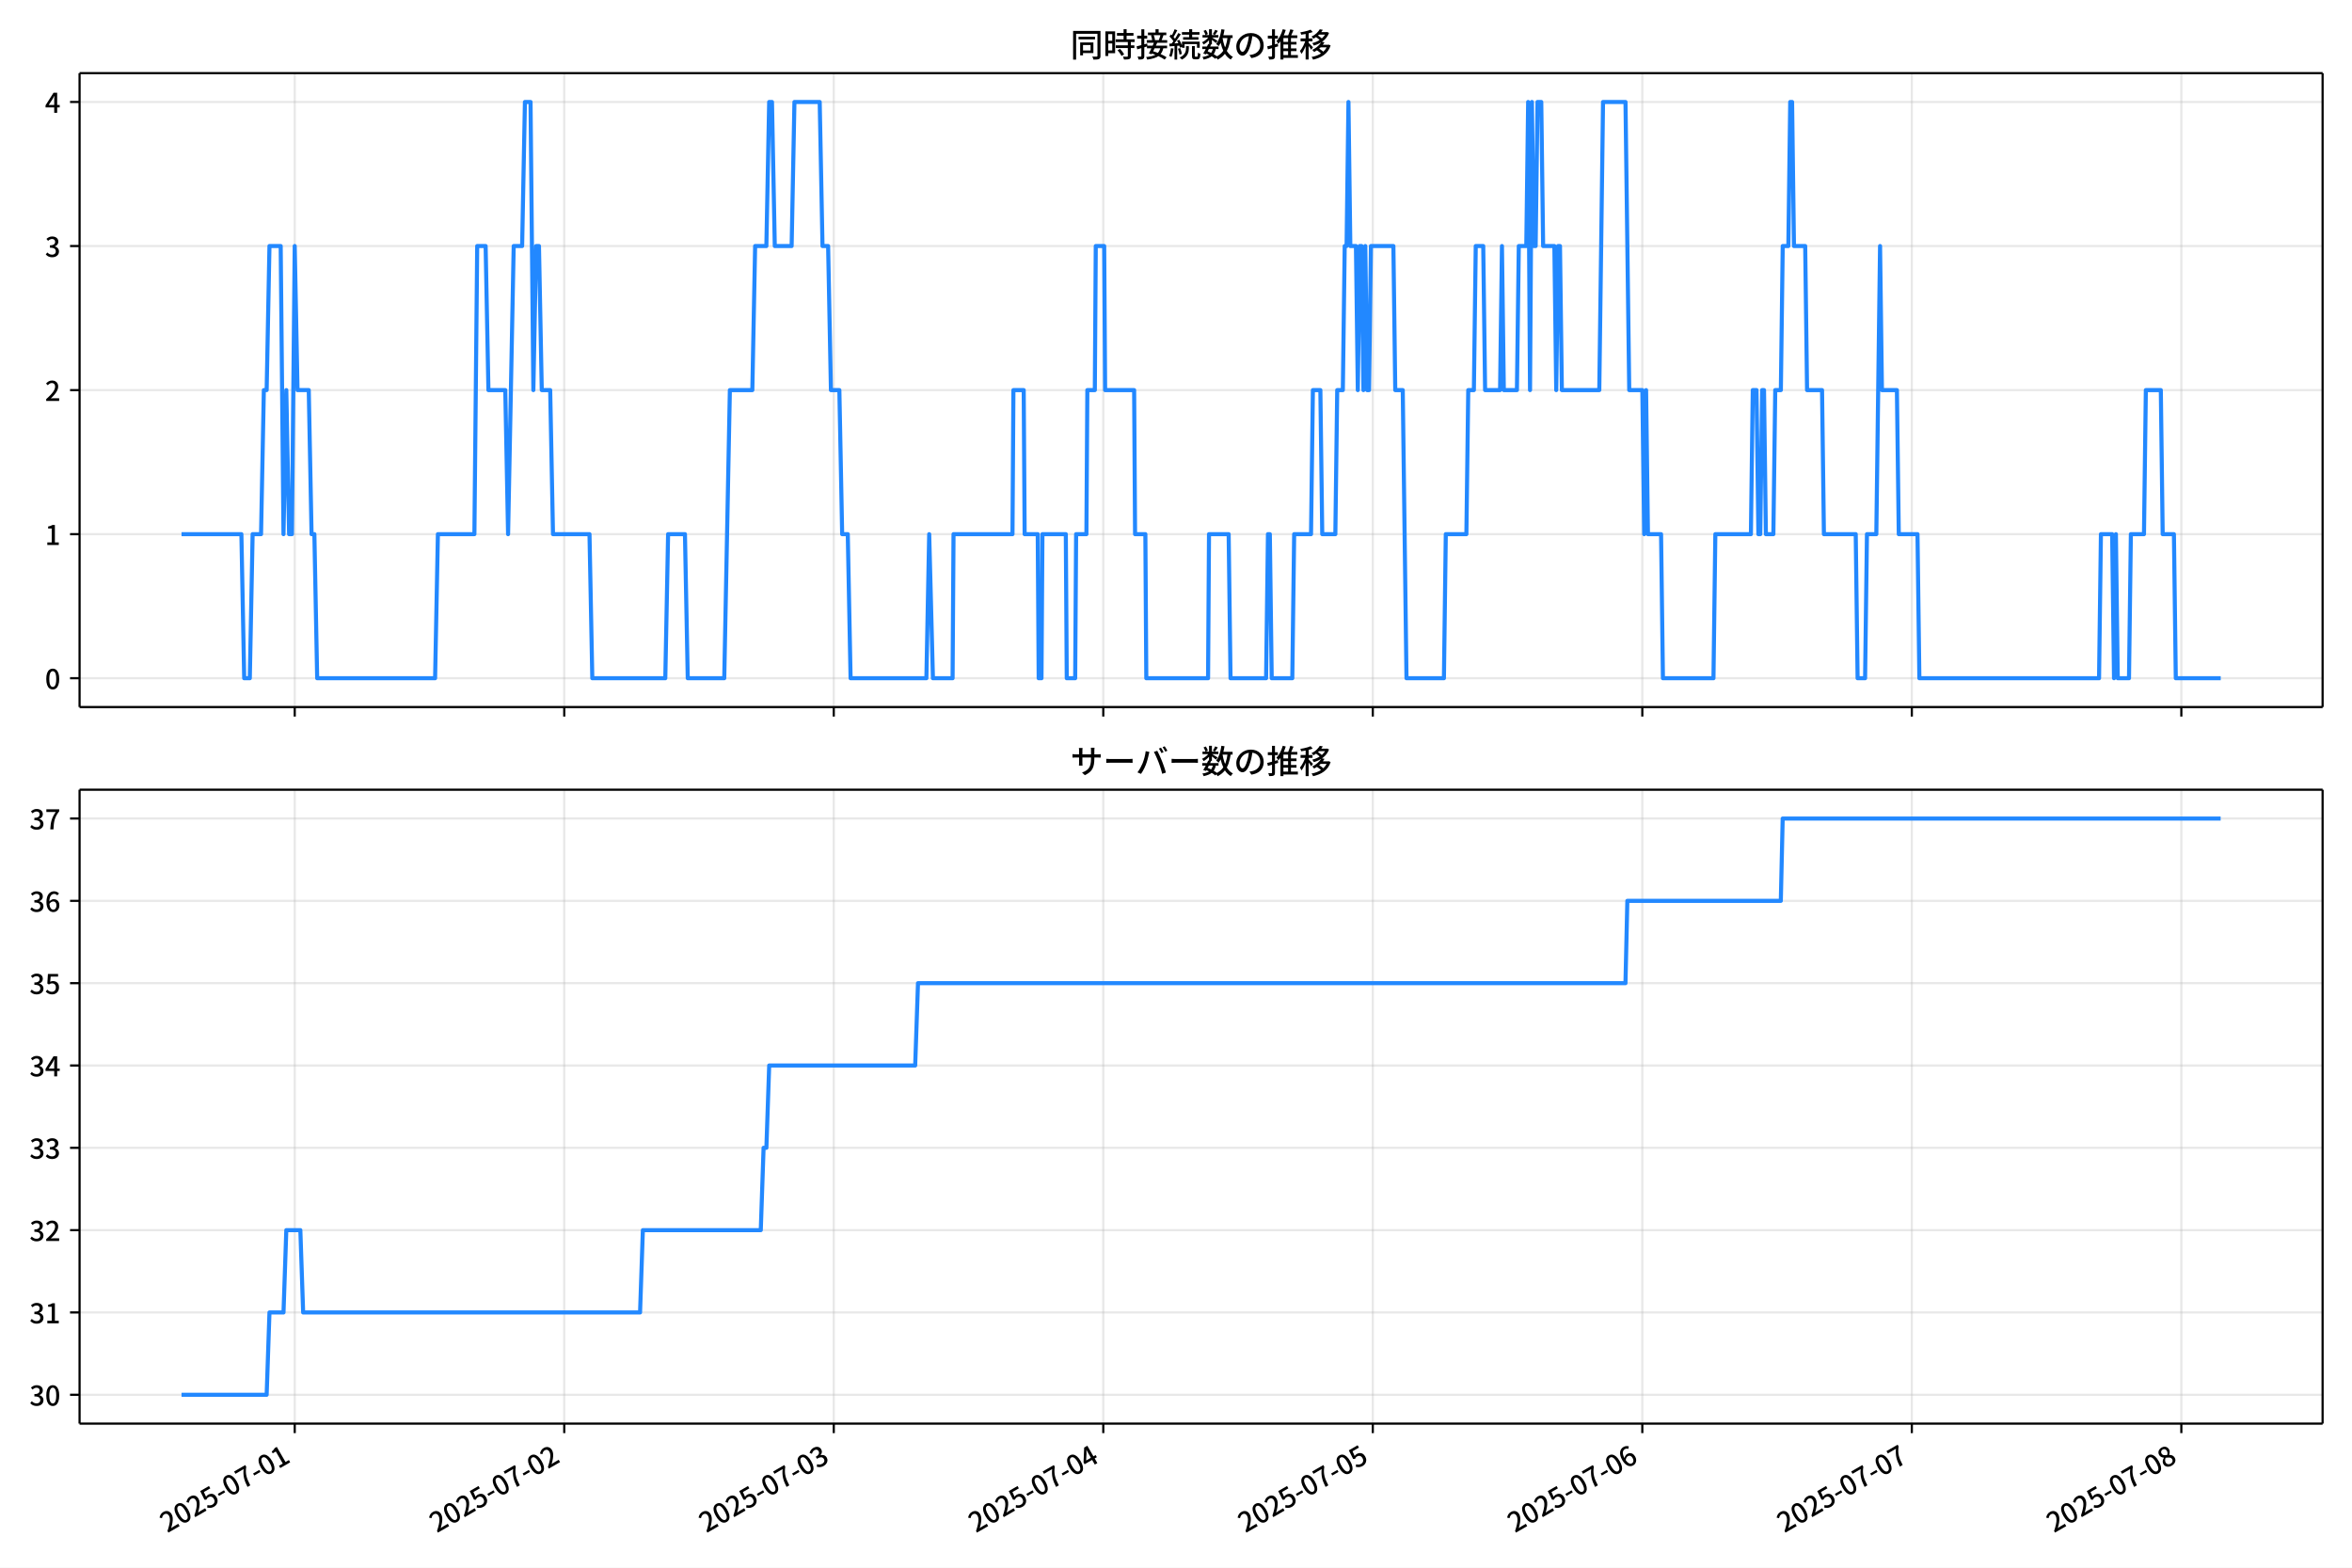
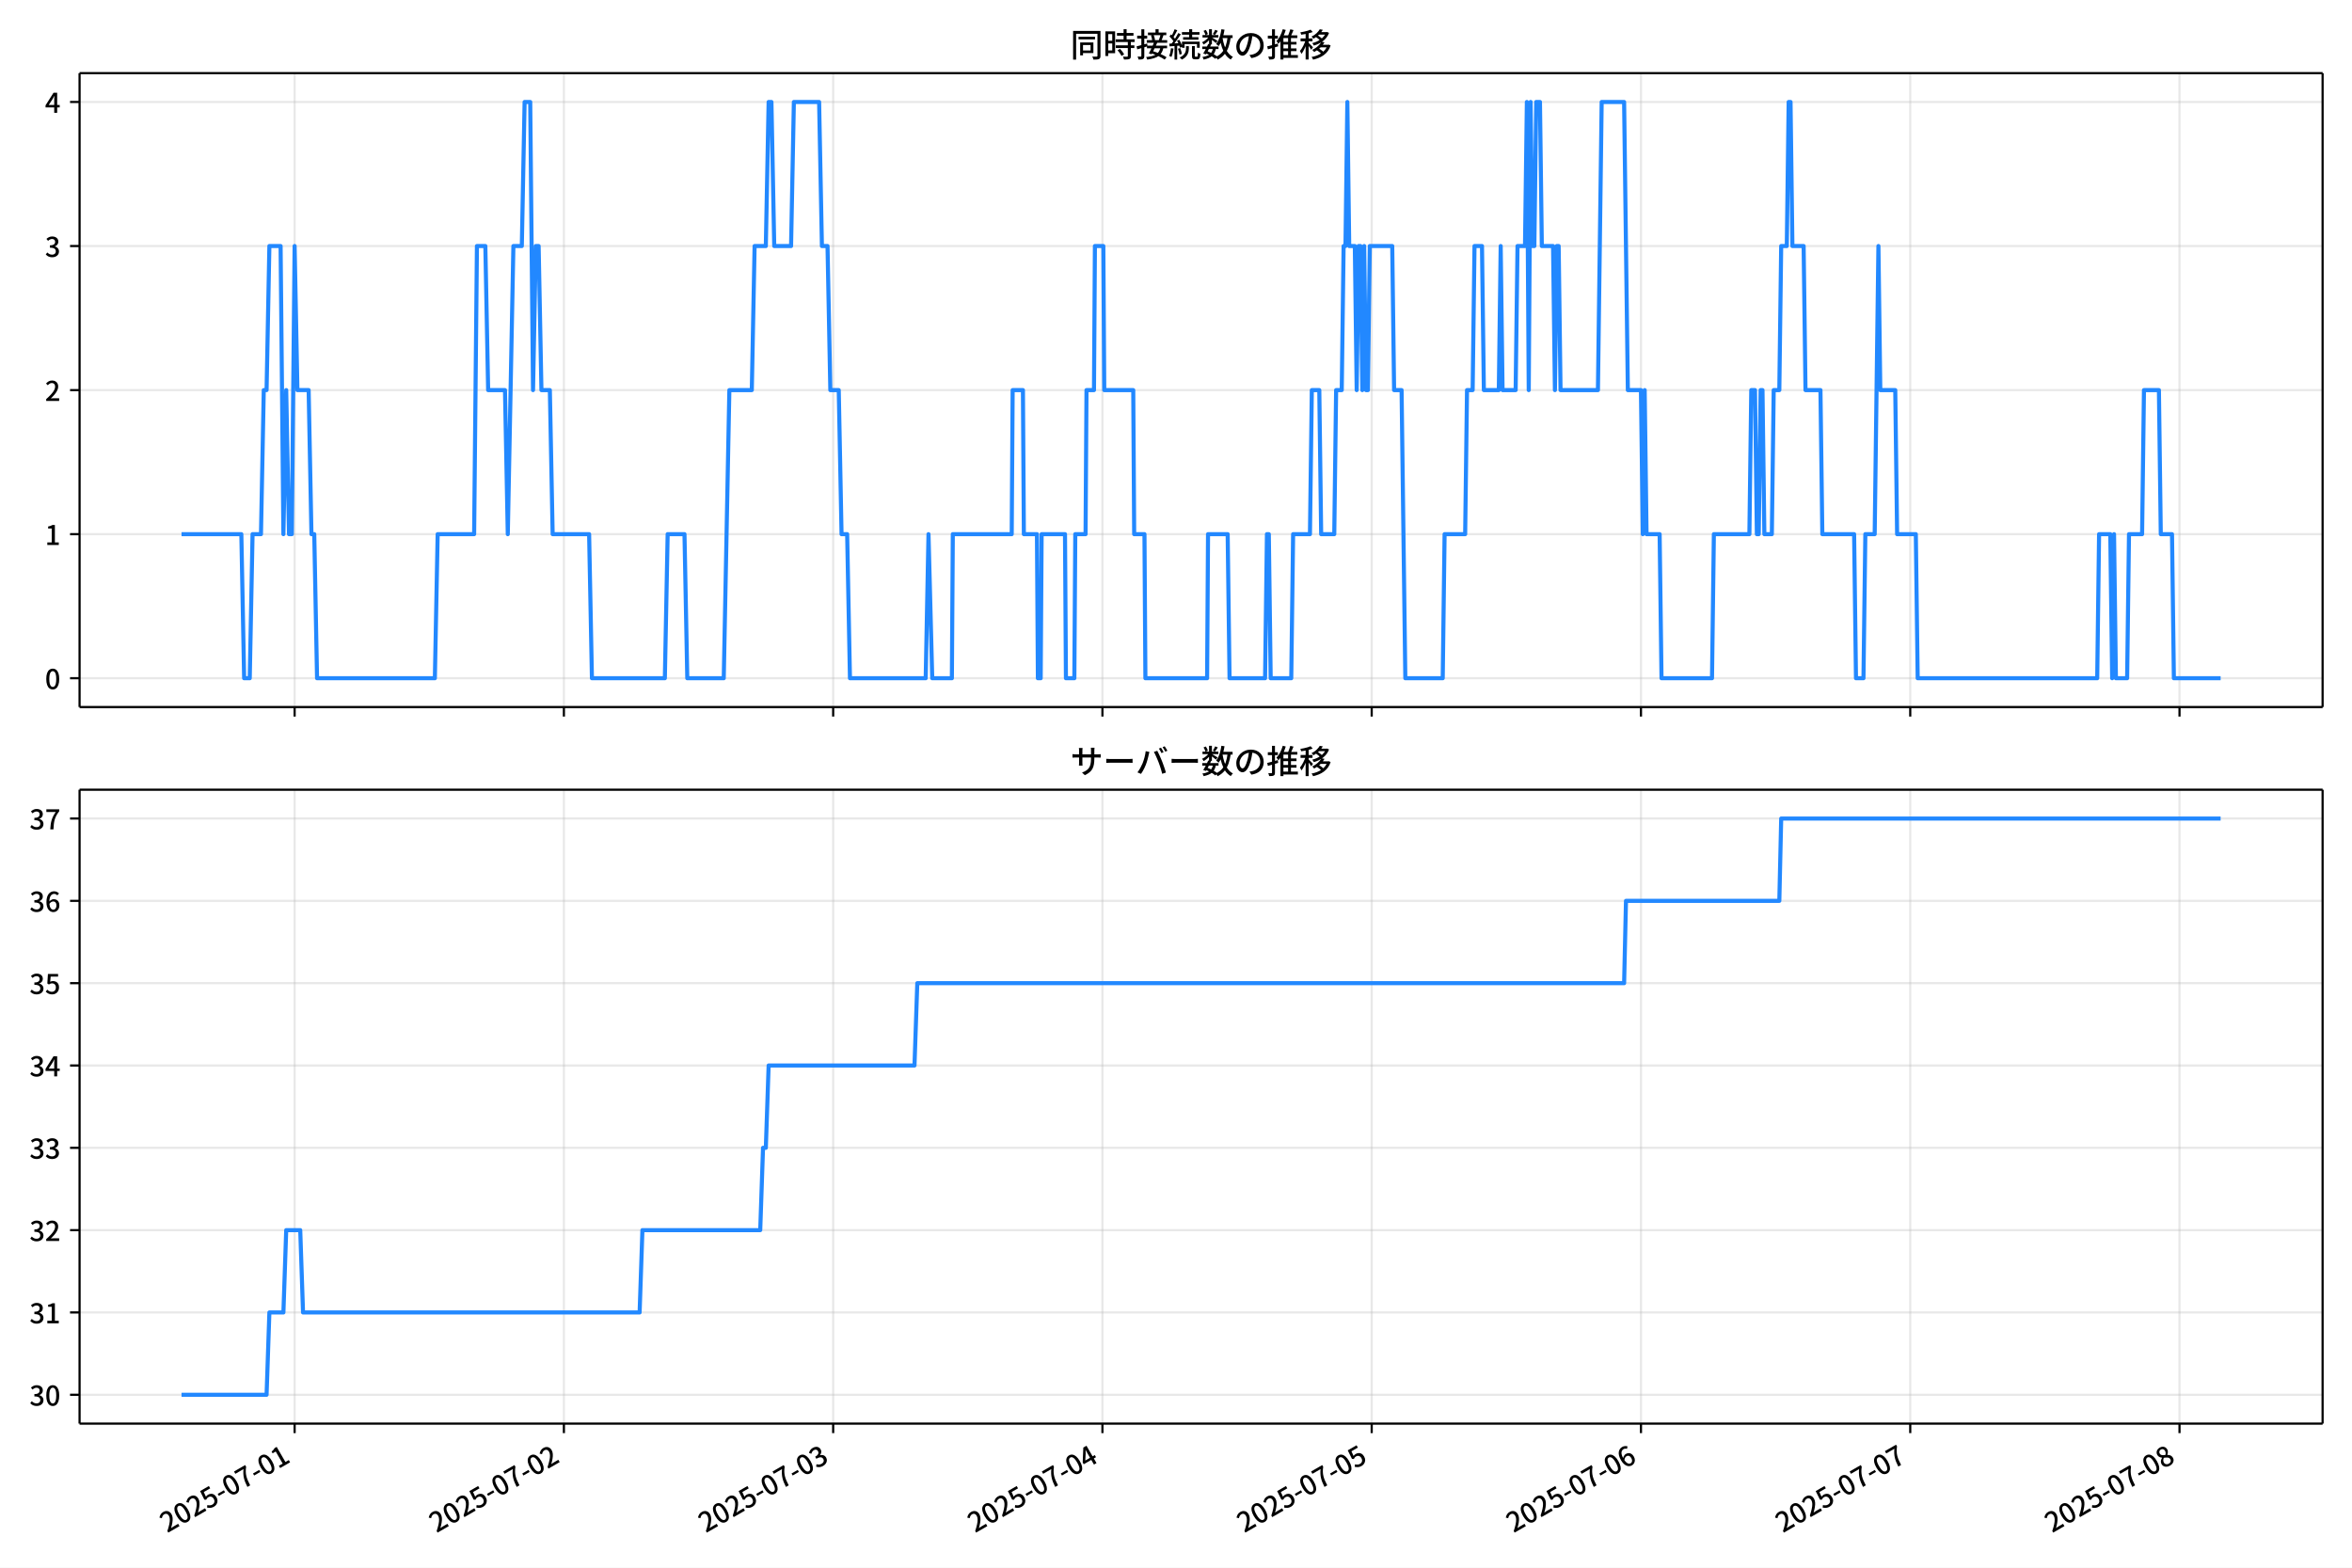
<svg xmlns="http://www.w3.org/2000/svg" xmlns:xlink="http://www.w3.org/1999/xlink" version="1.1" viewBox="0 0 864 576">
  <defs>
    <style type="text/css">*{stroke-linejoin: round; stroke-linecap: butt}</style>
  </defs>
  <g id="z">
    <g id="aa">
      <path d="m0 576h864v-576h-864z" fill="#fff" />
    </g>
    <g id="ab">
      <g id="ac">
        <path d="m29.23 259.78h823.97v-232.9h-823.97z" fill="#fff" />
      </g>
      <g id="ad">
        <g id="ae">
          <g id="af">
-             <path d="m108.27 259.78v-232.9" clip-path="url(#f)" fill="none" stroke="#b0b0b0" stroke-linecap="square" stroke-opacity=".3" stroke-width=".8" />
+             <path d="m108.23 259.78v-232.9" clip-path="url(#f)" fill="none" stroke="#b0b0b0" stroke-linecap="square" stroke-opacity=".3" stroke-width=".8" />
          </g>
          <g id="ag">
            <defs>
              <path id="d" d="m0 0v3.5" stroke="#000" stroke-width=".8" />
            </defs>
-             <use x="108.269" y="259.778" stroke="#000000" stroke-width=".8" xlink:href="#d" />
+             <use x="108.231" y="259.778" stroke="#000000" stroke-width=".8" xlink:href="#d" />
          </g>
        </g>
        <g id="ah">
          <g id="ai">
-             <path d="m207.27 259.78v-232.9" clip-path="url(#f)" fill="none" stroke="#b0b0b0" stroke-linecap="square" stroke-opacity=".3" stroke-width=".8" />
+             <path d="m207.15 259.78v-232.9" clip-path="url(#f)" fill="none" stroke="#b0b0b0" stroke-linecap="square" stroke-opacity=".3" stroke-width=".8" />
          </g>
          <g id="aj">
-             <use x="207.275" y="259.778" stroke="#000000" stroke-width=".8" xlink:href="#d" />
+             <use x="207.146" y="259.778" stroke="#000000" stroke-width=".8" xlink:href="#d" />
          </g>
        </g>
        <g id="ak">
          <g id="al">
-             <path d="m306.28 259.78v-232.9" clip-path="url(#f)" fill="none" stroke="#b0b0b0" stroke-linecap="square" stroke-opacity=".3" stroke-width=".8" />
+             <path d="m306.06 259.78v-232.9" clip-path="url(#f)" fill="none" stroke="#b0b0b0" stroke-linecap="square" stroke-opacity=".3" stroke-width=".8" />
          </g>
          <g id="am">
-             <use x="306.28" y="259.778" stroke="#000000" stroke-width=".8" xlink:href="#d" />
+             <use x="306.061" y="259.778" stroke="#000000" stroke-width=".8" xlink:href="#d" />
          </g>
        </g>
        <g id="an">
          <g id="ao">
-             <path d="m405.29 259.78v-232.9" clip-path="url(#f)" fill="none" stroke="#b0b0b0" stroke-linecap="square" stroke-opacity=".3" stroke-width=".8" />
+             <path d="m404.98 259.78v-232.9" clip-path="url(#f)" fill="none" stroke="#b0b0b0" stroke-linecap="square" stroke-opacity=".3" stroke-width=".8" />
          </g>
          <g id="ap">
-             <use x="405.286" y="259.778" stroke="#000000" stroke-width=".8" xlink:href="#d" />
+             <use x="404.975" y="259.778" stroke="#000000" stroke-width=".8" xlink:href="#d" />
          </g>
        </g>
        <g id="aq">
          <g id="ar">
-             <path d="m504.29 259.78v-232.9" clip-path="url(#f)" fill="none" stroke="#b0b0b0" stroke-linecap="square" stroke-opacity=".3" stroke-width=".8" />
+             <path d="m503.89 259.78v-232.9" clip-path="url(#f)" fill="none" stroke="#b0b0b0" stroke-linecap="square" stroke-opacity=".3" stroke-width=".8" />
          </g>
          <g id="as">
-             <use x="504.292" y="259.778" stroke="#000000" stroke-width=".8" xlink:href="#d" />
+             <use x="503.89" y="259.778" stroke="#000000" stroke-width=".8" xlink:href="#d" />
          </g>
        </g>
        <g id="at">
          <g id="au">
-             <path d="m603.3 259.78v-232.9" clip-path="url(#f)" fill="none" stroke="#b0b0b0" stroke-linecap="square" stroke-opacity=".3" stroke-width=".8" />
+             <path d="m602.81 259.78v-232.9" clip-path="url(#f)" fill="none" stroke="#b0b0b0" stroke-linecap="square" stroke-opacity=".3" stroke-width=".8" />
          </g>
          <g id="av">
-             <use x="603.297" y="259.778" stroke="#000000" stroke-width=".8" xlink:href="#d" />
+             <use x="602.805" y="259.778" stroke="#000000" stroke-width=".8" xlink:href="#d" />
          </g>
        </g>
        <g id="aw">
          <g id="ax">
-             <path d="m702.3 259.78v-232.9" clip-path="url(#f)" fill="none" stroke="#b0b0b0" stroke-linecap="square" stroke-opacity=".3" stroke-width=".8" />
+             <path d="m701.72 259.78v-232.9" clip-path="url(#f)" fill="none" stroke="#b0b0b0" stroke-linecap="square" stroke-opacity=".3" stroke-width=".8" />
          </g>
          <g id="ay">
-             <use x="702.303" y="259.778" stroke="#000000" stroke-width=".8" xlink:href="#d" />
+             <use x="701.72" y="259.778" stroke="#000000" stroke-width=".8" xlink:href="#d" />
          </g>
        </g>
        <g id="az">
          <g id="ba">
-             <path d="m801.31 259.78v-232.9" clip-path="url(#f)" fill="none" stroke="#b0b0b0" stroke-linecap="square" stroke-opacity=".3" stroke-width=".8" />
+             <path d="m800.63 259.78v-232.9" clip-path="url(#f)" fill="none" stroke="#b0b0b0" stroke-linecap="square" stroke-opacity=".3" stroke-width=".8" />
          </g>
          <g id="bb">
-             <use x="801.308" y="259.778" stroke="#000000" stroke-width=".8" xlink:href="#d" />
+             <use x="800.635" y="259.778" stroke="#000000" stroke-width=".8" xlink:href="#d" />
          </g>
        </g>
      </g>
      <g id="bc">
        <g id="bd">
          <g id="be">
            <path d="m29.23 249.19h823.97" clip-path="url(#f)" fill="none" stroke="#b0b0b0" stroke-linecap="square" stroke-opacity=".3" stroke-width=".8" />
          </g>
          <g id="bf">
            <defs>
              <path id="g" d="m0 0h-3.5" stroke="#000" stroke-width=".8" />
            </defs>
            <use x="29.23" y="249.191" stroke="#000000" stroke-width=".8" xlink:href="#g" />
          </g>
          <g id="bg">
            <g transform="translate(16.53 253.18) scale(.1 -.1)">
              <defs>
                <path id="a" transform="scale(.015625)" d="m1830-90q-460 0-806 275-346 276-535 823-188 547-188 1366 0 820 188 1357 189 538 535 803 346 266 806 266 461 0 800-269 340-269 528-803 189-534 189-1354 0-819-189-1366-188-547-528-823-339-275-800-275zm0 589q237 0 422 185 186 186 288 599 103 413 103 1091 0 679-103 1082-102 403-288 582-185 180-422 180-236 0-422-180-186-179-292-582-105-403-105-1082 0-678 105-1091 106-413 292-599 186-185 422-185z" />
              </defs>
              <use xlink:href="#a" />
            </g>
          </g>
        </g>
        <g id="bh">
          <g id="bi">
            <path d="m29.23 196.26h823.97" clip-path="url(#f)" fill="none" stroke="#b0b0b0" stroke-linecap="square" stroke-opacity=".3" stroke-width=".8" />
          </g>
          <g id="bj">
            <use x="29.23" y="196.26" stroke="#000000" stroke-width=".8" xlink:href="#g" />
          </g>
          <g id="bk">
            <g transform="translate(16.53 200.25) scale(.1 -.1)">
              <defs>
                <path id="l" transform="scale(.015625)" d="m544 0v608h1037v3277h-845v467q333 58 579 147 247 90 451 218h557v-4109h915v-608h-2694z" />
              </defs>
              <use xlink:href="#l" />
            </g>
          </g>
        </g>
        <g id="bl">
          <g id="bm">
            <path d="m29.23 143.33h823.97" clip-path="url(#f)" fill="none" stroke="#b0b0b0" stroke-linecap="square" stroke-opacity=".3" stroke-width=".8" />
          </g>
          <g id="bn">
            <use x="29.23" y="143.329" stroke="#000000" stroke-width=".8" xlink:href="#g" />
          </g>
          <g id="bo">
            <g transform="translate(16.53 147.31) scale(.1 -.1)">
              <defs>
                <path id="b" transform="scale(.015625)" d="m282 0v429q697 621 1164 1136 468 515 701 956 234 442 234 826 0 256-87 451-86 196-262 301-176 106-445 106-275 0-506-151-230-150-422-368l-416 410q301 333 637 518 336 186 803 186 429 0 749-176t496-493 176-745q0-455-224-919t-615-935q-390-470-889-950 186 20 394 36t374 16h1184v-634h-3046z" />
              </defs>
              <use xlink:href="#b" />
            </g>
          </g>
        </g>
        <g id="bp">
          <g id="bq">
            <path d="m29.23 90.398h823.97" clip-path="url(#f)" fill="none" stroke="#b0b0b0" stroke-linecap="square" stroke-opacity=".3" stroke-width=".8" />
          </g>
          <g id="br">
            <use x="29.23" y="90.398" stroke="#000000" stroke-width=".8" xlink:href="#g" />
          </g>
          <g id="bs">
            <g transform="translate(16.53 94.383) scale(.1 -.1)">
              <defs>
                <path id="h" transform="scale(.015625)" d="m1715-90q-371 0-656 90t-503 240q-217 150-377 323l359 474q211-205 479-359 269-153 634-153 269 0 467 92 199 93 311 266t112 423q0 256-125 451t-429 300q-304 106-835 106v551q467 0 732 105 266 106 384 291 119 186 119 423 0 307-192 489-192 183-531 183-269 0-503-119-233-118-438-316l-384 460q282 256 614 413 333 157 737 157 422 0 748-144 327-144 512-413 186-269 186-659 0-403-221-685-221-281-592-422v-26q269-70 490-227t349-400 128-557q0-422-215-726-214-304-573-468-358-163-787-163z" />
              </defs>
              <use xlink:href="#h" />
            </g>
          </g>
        </g>
        <g id="bt">
          <g id="bu">
            <path d="m29.23 37.466h823.97" clip-path="url(#f)" fill="none" stroke="#b0b0b0" stroke-linecap="square" stroke-opacity=".3" stroke-width=".8" />
          </g>
          <g id="bv">
            <use x="29.23" y="37.466" stroke="#000000" stroke-width=".8" xlink:href="#g" />
          </g>
          <g id="bw">
            <g transform="translate(16.53 41.451) scale(.1 -.1)">
              <defs>
                <path id="k" transform="scale(.015625)" d="m2170 0v3072q0 192 12 457 13 266 20 458h-26q-90-179-183-365-92-185-195-364l-921-1415h2579v-576h-3328v493l1875 2957h858v-4717h-691z" />
              </defs>
              <use xlink:href="#k" />
            </g>
          </g>
        </g>
      </g>
      <g id="bx">
-         <path d="m66.683 196.26h21.991l1.031 52.931h2.063l1.031-52.931h3.094l1.031-52.931h1.031l1.031-52.931h4.125l1.031 105.86 1.031-52.931 1.031 52.931h1.031l1.031-105.86 1.031 52.931h4.125l1.031 52.931h1.031l1.031 52.931h43.315l1.031-52.931h13.407l1.031-105.86h3.094l1.031 52.931h6.188l1.031 52.931 2.063-105.86h3.094l1.031-52.931h2.063l1.031 105.86 1.031-52.931h1.031l1.031 52.931h3.094l1.031 52.931h13.407l1.031 52.931h26.814l1.031-52.931h6.188l1.031 52.931h13.407l2.063-105.86h8.251l1.031-52.931h4.125l1.031-52.931h1.031l1.031 52.931h6.188l1.031-52.931h9.282l1.031 52.931h2.063l1.031 52.931h3.094l1.031 52.931h2.063l1.031 52.931h27.845l1.031-52.931 1.375 52.931h7.219l.344-52.931h21.657l.344-52.931h3.781l.344 52.931h4.813l.344 52.931h1.031l.344-52.931h8.594l.344 52.931h3.094l.344-52.931h3.781l.344-52.931h2.75l.344-52.931h3.094l.344 52.931h10.657l.344 52.931h3.781l.344 52.931h22.689l.344-52.931h7.219l.688 52.931h13.063l.688-52.931h.688l.688 52.931h7.563l.688-52.931h6.188l.688-52.931h2.75l.688 52.931h4.813l.688-52.931h2.063l.688-52.931h.688l.688-52.931.688 52.931h2.063l.688 52.931.688-52.931h.688l.688 52.931.688-52.931.688 52.931h.688l.688-52.931h8.251l.688 52.931h2.75l1.375 105.86h13.751l.688-52.931h7.563l.688-52.931h2.063l.688-52.931h2.75l.688 52.931h5.5l.688-52.931.688 52.931h4.813l.688-52.931h2.75l.688-52.931.688 105.86.688-105.86.688 52.931h.688l.688-52.931h1.375l.688 52.931h4.125l.688 52.931.688-52.931h.688l.688 52.931h13.751l1.375-105.86h8.251l1.375 105.86h4.813l.688 52.931.688-52.931.688 52.931h4.813l.688 52.931h18.564l.688-52.931h13.063l.688-52.931h1.375l.688 52.931h.688l.688-52.931h.688l.688 52.931h2.75l.688-52.931h2.063l.688-52.931h2.063l.688-52.931h.688l.688 52.931h4.125l.688 52.931h5.5l.688 52.931h11.688l.688 52.931h2.75l.688-52.931h3.438l1.375-105.86.688 52.931h5.5l.688 52.931h6.875l.688 52.931h66.004l.688-52.931h4.125l.688 52.931.688-52.931.688 52.931h4.125l.688-52.931h4.813l.688-52.931h5.5l.688 52.931h4.125l.688 52.931h16.501v0" clip-path="url(#f)" fill="none" stroke="#28f" stroke-linecap="square" stroke-width="1.5" />
+         <path d="m66.683 196.26h21.971l1.03 52.931h2.061l1.03-52.931h3.091l1.03-52.931h1.03l1.03-52.931h4.122l1.03 105.86 1.03-52.931 1.03 52.931h1.03l1.03-105.86 1.03 52.931h4.122l1.03 52.931h1.03l1.03 52.931h43.275l1.03-52.931h13.395l1.03-105.86h3.091l1.03 52.931h6.182l1.03 52.931 2.061-105.86h3.091l1.03-52.931h2.061l1.03 105.86 1.03-52.931h1.03l1.03 52.931h3.091l1.03 52.931h13.395l1.03 52.931h26.789l1.03-52.931h6.182l1.03 52.931h13.395l2.061-105.86h8.243l1.03-52.931h4.122l1.03-52.931h1.03l1.03 52.931h6.182l1.03-52.931h9.273l1.03 52.931h2.061l1.03 52.931h3.091l1.03 52.931h2.061l1.03 52.931h27.82l1.03-52.931 1.374 52.931h7.213l.343-52.931h21.638l.343-52.931h3.778l.343 52.931h4.808l.343 52.931h1.03l.343-52.931h8.586l.343 52.931h3.091l.343-52.931h3.778l.343-52.931h2.748l.343-52.931h3.091l.343 52.931h10.647l.343 52.931h3.778l.343 52.931h22.668l.343-52.931h7.213l.687 52.931h13.051l.687-52.931h.687l.687 52.931h7.556l.687-52.931h6.182l.687-52.931h2.748l.687 52.931h4.808l.687-52.931h2.061l.687-52.931h.687l.687-52.931.687 52.931h2.061l.687 52.931.687-52.931h.687l.687 52.931.687-52.931.687 52.931h.687l.687-52.931h8.243l.687 52.931h2.748l1.374 105.86h13.738l.687-52.931h7.556l.687-52.931h2.061l.687-52.931h2.748l.687 52.931h5.495l.687-52.931.687 52.931h4.808l.687-52.931h2.748l.687-52.931.687 105.86.687-105.86.687 52.931h.687l.687-52.931h1.374l.687 52.931h4.122l.687 52.931.687-52.931h.687l.687 52.931h13.738l1.374-105.86h8.243l1.374 105.86h4.808l.687 52.931.687-52.931.687 52.931h4.808l.687 52.931h18.547l.687-52.931h13.051l.687-52.931h1.374l.687 52.931h.687l.687-52.931h.687l.687 52.931h2.748l.687-52.931h2.061l.687-52.931h2.061l.687-52.931h.687l.687 52.931h4.122l.687 52.931h5.495l.687 52.931h11.677l.687 52.931h2.748l.687-52.931h3.434l1.374-105.86.687 52.931h5.495l.687 52.931h6.869l.687 52.931h65.943l.687-52.931h4.122l.687 52.931.687-52.931.687 52.931h4.122l.687-52.931h4.808l.687-52.931h5.495l.687 52.931h4.122l.687 52.931h17.173v0" clip-path="url(#f)" fill="none" stroke="#28f" stroke-linecap="square" stroke-width="1.5" />
      </g>
      <g id="by">
        <path d="m29.23 259.78v-232.9" fill="none" stroke="#000" stroke-linecap="square" stroke-width=".8" />
      </g>
      <g id="bz">
        <path d="m853.2 259.78v-232.9" fill="none" stroke="#000" stroke-linecap="square" stroke-width=".8" />
      </g>
      <g id="ca">
        <path d="m29.23 259.78h823.97" fill="none" stroke="#000" stroke-linecap="square" stroke-width=".8" />
      </g>
      <g id="cb">
        <path d="m29.23 26.88h823.97" fill="none" stroke="#000" stroke-linecap="square" stroke-width=".8" />
      </g>
      <g id="cc">
        <g transform="translate(393.22 20.88) scale(.12 -.12)">
          <defs>
            <path id="v" transform="scale(.015625)" d="m1587 3936h3232v-518h-3232v518zm320-1114h557v-2534h-557v2534zm301 0h2291v-2086h-2291v512h1734v1069h-1734v505zm-1683 2260h5113v-570h-4524v-5056h-589v5626zm4768 0h595v-4896q0-250-67-397t-227-218q-160-77-426-96t-675-19q-13 83-45 192t-77 218q-45 108-89 185 281-13 527-13 247 0 330 0 83 7 118 42 36 35 36 112v4890z" />
            <path id="t" transform="scale(.015625)" d="m2714 4672h3238v-525h-3238v525zm-244-1235h3712v-538h-3712v538zm20-1184h3635v-531h-3635v531zm1523 3155h595v-2310h-595v2310zm832-2451h589v-2823q0-230-61-364-61-135-227-199-167-70-423-86t-633-16q-20 121-78 285-57 163-121 284 275-6 509-9t310-3q77 6 106 28 29 23 29 93v2810zm-2023-1677 487 282q153-160 313-352t294-381q135-189 206-343l-519-313q-64 153-189 348-124 196-278 394-154 199-314 365zm-2086 3718h1619v-4281h-1619v544h1056v3187h-1056v550zm32-1843h1293v-537h-1293v537zm-320 1843h563v-4832h-563v4832z" />
            <path id="u" transform="scale(.015625)" d="m3866 5408h614v-870h-614v870zm-1479-653h3597v-518h-3597v518zm-230-1485h4e3v-518h-4e3v518zm825 922 519 102q64-160 121-342 58-182 96-352 39-170 45-304l-544-128q-6 134-42 313-35 180-83 365-48 186-112 346zm1856 109 589-71q-96-275-202-557-105-281-195-486l-518 77q58 147 122 329 64 183 118 372t86 336zm-2643-2106h3943v-518h-3943v518zm1408 685 602-115q-167-371-362-784t-390-797-362-685l-525 179q160 288 346 666t368 784 323 752zm-659-2157 358 403q352-102 733-240 381-137 752-304 371-166 697-336 327-169 558-329l-384-461q-218 160-532 336-313 176-685 345-371 170-755 323-384 154-742 263zm1894 1114 583-71q-122-550-353-944-230-393-604-662t-922-435q-547-167-1296-269-25 128-93 269-67 141-137 230 678 64 1168 192t819 349q330 221 531 550 202 330 304 791zm-4684 217q396 90 953 240 557 151 1120 311l77-544q-525-154-1053-311-528-156-963-284l-134 588zm121 2093h1965v-563h-1965v563zm819 1248h576v-5229q0-236-51-374t-192-208q-141-77-355-99-214-23-541-16-13 115-64 288t-109 294q205-6 381-6t234 0q64 0 92 28 29 29 29 93v5229z" />
            <path id="s" transform="scale(.015625)" d="m4058 5408h595v-1798h-595v1798zm-1415-563h3443v-499h-3443v499zm231-992h3008v-499h-3008v499zm-224-877h3475v-1203h-531v729h-2432v-729h-512v1203zm1964-877h551v-1881q0-122 22-157 23-35 106-35 25 0 92 0 68 0 135 0t99 0q51 0 83 54t45 224 19 515q90-70 234-131t259-93q-19-429-83-662-64-234-183-326-118-93-316-93-39 0-103 0t-134 0-138 0q-67 0-99 0-237 0-365 64t-176 218q-48 153-48 422v1881zm-1164-6h550v-455q0-243-48-528-48-284-186-579-137-294-409-572-272-279-727-503-70 90-192 208-121 118-230 195 416 205 665 438 250 234 371 474 122 240 164 467 42 228 42 413v442zm-2240 3309 524-192q-121-244-259-503-137-259-275-496t-259-416l-410 173q122 186 246 438 125 253 240 515 116 263 193 481zm716-743 500-230q-224-359-496-756-272-396-548-764-275-368-518-650l-358 205q179 211 377 483 199 272 387 569 189 298 358 592 170 295 298 551zm-1721-665 307 403q166-154 339-340 173-185 320-364t224-327l-326-460q-77 160-218 348-141 189-314 384-172 196-332 356zm1485-832 435 179q128-211 249-458 122-246 215-474 93-227 137-412l-473-211q-32 185-119 422-86 237-201 486-115 250-243 468zm-1530-583q422 26 998 54 576 29 1184 68l7-499q-570-45-1127-84-556-38-992-70l-70 531zm1702-992 436 135q121-276 214-596t118-556l-454-148q-26 237-112 563-86 327-202 602zm-1363 109 499-83q-57-455-163-897-105-441-253-748-51 32-134 73-83 42-170 83-86 42-144 62 148 294 234 697t131 813zm691 627h525v-2861h-525v2861z" />
            <path id="n" transform="scale(.015625)" d="m224 2022h3187v-499h-3187v499zm51 2247h3111v-487h-3111v487zm1127-1735 563-121q-154-320-333-672t-352-679q-173-326-326-582l-532 173q148 243 324 566t345 669q170 346 311 646zm934-832 563-64q-89-480-262-838t-461-614-701-432-976-298q-25 128-99 269t-157 237q659 102 1085 303 426 202 666 554t342 883zm422 3597 519-211q-147-218-298-436-150-217-278-377l-403 186q121 173 252 413 132 240 208 425zm-1203 109h563v-2957h-563v2957zm-1075-320 448 186q134-192 246-420 112-227 157-393l-467-211q-38 172-147 406t-237 432zm1094-1050 397-236q-160-263-400-529-240-265-519-489-278-224-553-378-51 103-141 237-89 135-179 218 269 109 534 294 266 186 493 416 228 231 368 467zm487-204q83-45 246-145 163-99 352-211t346-211 221-150l-327-423q-83 77-230 198-147 122-317 253-170 132-327 250-156 119-259 189l295 250zm1798 396h2311v-556h-2311v556zm115 1178 615-90q-103-640-263-1235t-384-1101q-224-505-512-889-44 57-134 134t-186 157-166 125q275 339 473 796 199 458 340 995 141 538 217 1108zm1223-1510 614-58q-147-1101-445-1940-297-838-813-1443-515-604-1321-1014-26 71-90 177-64 105-134 208-70 102-128 159 742 346 1212 880 471 535 730 1290 260 755 375 1741zm-1005-135q134-851 387-1597 253-745 659-1305 407-560 1002-874-70-57-154-150-83-93-154-189-70-96-121-179-633 371-1056 988-422 618-688 1434-265 816-425 1783l550 89zm-3309-3065 327 416q377-148 754-330 378-182 701-378 324-195 548-368l-416-435q-211 179-519 378-307 198-666 383-358 186-729 334z" />
            <path id="r" transform="scale(.015625)" d="m3686 4378q-64-493-163-1041-99-547-265-1084-192-653-432-1104t-522-688-595-237q-320 0-596 221-275 221-448 621-172 400-172 931 0 537 220 1017 221 480 611 851 391 372 909 583 519 211 1121 211 576 0 1040-186 464-185 793-515 330-329 502-771 173-441 173-941 0-672-278-1194-278-521-816-851-538-329-1318-444l-378 601q166 20 307 42t263 48q307 70 585 217 279 148 496 375 218 227 342 534 125 308 125 692t-122 713q-121 330-358 573-236 243-582 380-346 138-781 138-525 0-935-186-409-185-694-489-284-304-432-656-147-352-147-678 0-365 89-605 90-240 224-355 135-115 276-115t288 144 297 457q151 314 298 800 147 461 246 982 100 522 145 1021l684-12z" />
            <path id="o" transform="scale(.015625)" d="m2995 2925h2893v-519h-2893v519zm0-1280h2893v-519h-2893v519zm-64-1299h3232v-557h-3232v557zm1312 3577h563v-3763h-563v3763zm429 1466 634-141q-154-390-340-794-185-403-339-684l-512 140q103 199 208 458 106 259 195 528 90 269 154 493zm-1472 25 582-147q-153-518-371-1018-217-499-483-931t-573-758q-38 64-109 160-70 96-147 198-77 103-141 160 416 416 733 1034t509 1302zm128-1203h2720v-537h-2720v-4205h-582v4422l313 320h269zm-3174-2157q396 90 953 240 557 151 1120 311l77-544q-525-154-1053-311-528-156-963-284l-134 588zm121 2093h1965v-563h-1965v563zm819 1248h576v-5229q0-236-51-374t-192-208q-141-77-355-99-214-23-541-16-13 115-64 288t-109 294q205-6 381-6t234 0q64 0 92 28 29 29 29 93v5229z" />
            <path id="m" transform="scale(.015625)" d="m4051 5402 595-109q-281-493-729-941t-1107-806q-39 64-106 144t-141 153q-73 74-137 119 608 288 1011 678t614 762zm-77-557h1511v-493h-1863l352 493zm1293 0h109l109 25 384-179q-192-505-496-905t-695-701q-390-301-845-519-454-217-947-358-44 109-137 253t-176 227q448 109 867 294 419 186 777 445 359 259 631 592t419 730v96zm-1990-954 377 307q167-96 336-218 170-121 320-249 151-128 247-237l-397-332q-90 108-237 236t-317 259q-169 132-329 234zm1107-934 595-109q-307-538-803-1031-496-492-1232-876-38 64-102 144t-138 156q-74 77-138 116 455 217 807 483t604 554q253 288 407 563zm-90-589h1460v-506h-1818l358 506zm1268 0h121l109 26 384-167q-192-614-531-1075t-787-794q-448-332-983-553-534-221-1129-355-45 115-132 269-86 153-176 249 551 96 1043 285 493 189 903 473 410 285 714 669t464 883v90zm-2132-1056 410 339q186-102 384-237 198-134 371-275t282-269l-435-371q-103 128-270 272-166 144-361 288t-381 253zm-2150 3533h589v-5376h-589v5376zm-992-1242h2336v-569h-2336v569zm1024-224 365-160q-96-339-231-707-134-368-291-727-157-358-336-672-179-313-365-537-44 128-134 291t-160 272q173 192 339 457 167 266 323 570 157 304 282 618t208 595zm941 1946 416-467q-314-122-695-221-380-99-784-173-403-74-780-131-20 102-71 236-51 135-102 231 358 58 732 138 375 80 711 179t573 208zm-397-2579q58-45 179-170 122-125 266-266 144-140 259-265t160-183l-352-473q-58 102-157 255-99 154-218 317-118 164-227 311-108 147-185 237l275 237z" />
          </defs>
          <use xlink:href="#v" />
          <use transform="translate(100)" xlink:href="#t" />
          <use transform="translate(200)" xlink:href="#u" />
          <use transform="translate(300)" xlink:href="#s" />
          <use transform="translate(400)" xlink:href="#n" />
          <use transform="translate(500)" xlink:href="#r" />
          <use transform="translate(600)" xlink:href="#o" />
          <use transform="translate(700)" xlink:href="#m" />
        </g>
      </g>
    </g>
    <g id="cd">
      <g id="ce">
        <path d="m29.23 523.06h823.97v-232.9h-823.97z" fill="#fff" />
      </g>
      <g id="cf">
        <g id="cg">
          <g id="ch">
-             <path d="m108.27 523.06v-232.9" clip-path="url(#c)" fill="none" stroke="#b0b0b0" stroke-linecap="square" stroke-opacity=".3" stroke-width=".8" />
+             <path d="m108.23 523.06v-232.9" clip-path="url(#c)" fill="none" stroke="#b0b0b0" stroke-linecap="square" stroke-opacity=".3" stroke-width=".8" />
          </g>
          <g id="ci">
-             <use x="108.269" y="523.055" stroke="#000000" stroke-width=".8" xlink:href="#d" />
+             <use x="108.231" y="523.055" stroke="#000000" stroke-width=".8" xlink:href="#d" />
          </g>
          <g id="cj">
-             <g transform="translate(61.479 563.33) rotate(-30) scale(.1 -.1)">
+             <g transform="translate(61.441 563.33) rotate(-30) scale(.1 -.1)">
              <defs>
                <path id="j" transform="scale(.015625)" d="m1715-90q-365 0-653 90t-506 237q-217 147-383 307l352 480q134-134 294-246t361-183q202-70 452-70 262 0 473 118 212 119 333 346 122 227 122 541 0 460-247 716-246 256-649 256-224 0-384-64t-365-198l-365 237 141 2240h2387v-627h-1747l-109-1204q154 77 307 118 154 42 340 42 397 0 723-160t518-490q192-329 192-847 0-519-224-887t-586-560q-361-192-777-192z" />
                <path id="e" transform="scale(.015625)" d="m301 1536v544h1689v-544h-1689z" />
                <path id="i" transform="scale(.015625)" d="m1235 0q32 646 109 1187t224 1024 384 941 576 938h-2208v627h3027v-455q-409-512-665-989-256-476-397-969t-205-1053-90-1251h-755z" />
              </defs>
              <use xlink:href="#b" />
              <use transform="translate(57)" xlink:href="#a" />
              <use transform="translate(114)" xlink:href="#b" />
              <use transform="translate(171)" xlink:href="#j" />
              <use transform="translate(228)" xlink:href="#e" />
              <use transform="translate(263.7)" xlink:href="#a" />
              <use transform="translate(320.7)" xlink:href="#i" />
              <use transform="translate(377.7)" xlink:href="#e" />
              <use transform="translate(413.4)" xlink:href="#a" />
              <use transform="translate(470.4)" xlink:href="#l" />
            </g>
          </g>
        </g>
        <g id="ck">
          <g id="cl">
-             <path d="m207.27 523.06v-232.9" clip-path="url(#c)" fill="none" stroke="#b0b0b0" stroke-linecap="square" stroke-opacity=".3" stroke-width=".8" />
+             <path d="m207.15 523.06v-232.9" clip-path="url(#c)" fill="none" stroke="#b0b0b0" stroke-linecap="square" stroke-opacity=".3" stroke-width=".8" />
          </g>
          <g id="cm">
-             <use x="207.275" y="523.055" stroke="#000000" stroke-width=".8" xlink:href="#d" />
+             <use x="207.146" y="523.055" stroke="#000000" stroke-width=".8" xlink:href="#d" />
          </g>
          <g id="cn">
-             <g transform="translate(160.49 563.33) rotate(-30) scale(.1 -.1)">
+             <g transform="translate(160.36 563.33) rotate(-30) scale(.1 -.1)">
              <use xlink:href="#b" />
              <use transform="translate(57)" xlink:href="#a" />
              <use transform="translate(114)" xlink:href="#b" />
              <use transform="translate(171)" xlink:href="#j" />
              <use transform="translate(228)" xlink:href="#e" />
              <use transform="translate(263.7)" xlink:href="#a" />
              <use transform="translate(320.7)" xlink:href="#i" />
              <use transform="translate(377.7)" xlink:href="#e" />
              <use transform="translate(413.4)" xlink:href="#a" />
              <use transform="translate(470.4)" xlink:href="#b" />
            </g>
          </g>
        </g>
        <g id="co">
          <g id="cp">
-             <path d="m306.28 523.06v-232.9" clip-path="url(#c)" fill="none" stroke="#b0b0b0" stroke-linecap="square" stroke-opacity=".3" stroke-width=".8" />
+             <path d="m306.06 523.06v-232.9" clip-path="url(#c)" fill="none" stroke="#b0b0b0" stroke-linecap="square" stroke-opacity=".3" stroke-width=".8" />
          </g>
          <g id="cq">
-             <use x="306.28" y="523.055" stroke="#000000" stroke-width=".8" xlink:href="#d" />
+             <use x="306.061" y="523.055" stroke="#000000" stroke-width=".8" xlink:href="#d" />
          </g>
          <g id="cr">
-             <g transform="translate(259.49 563.33) rotate(-30) scale(.1 -.1)">
+             <g transform="translate(259.27 563.33) rotate(-30) scale(.1 -.1)">
              <use xlink:href="#b" />
              <use transform="translate(57)" xlink:href="#a" />
              <use transform="translate(114)" xlink:href="#b" />
              <use transform="translate(171)" xlink:href="#j" />
              <use transform="translate(228)" xlink:href="#e" />
              <use transform="translate(263.7)" xlink:href="#a" />
              <use transform="translate(320.7)" xlink:href="#i" />
              <use transform="translate(377.7)" xlink:href="#e" />
              <use transform="translate(413.4)" xlink:href="#a" />
              <use transform="translate(470.4)" xlink:href="#h" />
            </g>
          </g>
        </g>
        <g id="cs">
          <g id="ct">
-             <path d="m405.29 523.06v-232.9" clip-path="url(#c)" fill="none" stroke="#b0b0b0" stroke-linecap="square" stroke-opacity=".3" stroke-width=".8" />
+             <path d="m404.98 523.06v-232.9" clip-path="url(#c)" fill="none" stroke="#b0b0b0" stroke-linecap="square" stroke-opacity=".3" stroke-width=".8" />
          </g>
          <g id="cu">
-             <use x="405.286" y="523.055" stroke="#000000" stroke-width=".8" xlink:href="#d" />
+             <use x="404.975" y="523.055" stroke="#000000" stroke-width=".8" xlink:href="#d" />
          </g>
          <g id="cv">
-             <g transform="translate(358.5 563.33) rotate(-30) scale(.1 -.1)">
+             <g transform="translate(358.19 563.33) rotate(-30) scale(.1 -.1)">
              <use xlink:href="#b" />
              <use transform="translate(57)" xlink:href="#a" />
              <use transform="translate(114)" xlink:href="#b" />
              <use transform="translate(171)" xlink:href="#j" />
              <use transform="translate(228)" xlink:href="#e" />
              <use transform="translate(263.7)" xlink:href="#a" />
              <use transform="translate(320.7)" xlink:href="#i" />
              <use transform="translate(377.7)" xlink:href="#e" />
              <use transform="translate(413.4)" xlink:href="#a" />
              <use transform="translate(470.4)" xlink:href="#k" />
            </g>
          </g>
        </g>
        <g id="cw">
          <g id="cx">
-             <path d="m504.29 523.06v-232.9" clip-path="url(#c)" fill="none" stroke="#b0b0b0" stroke-linecap="square" stroke-opacity=".3" stroke-width=".8" />
+             <path d="m503.89 523.06v-232.9" clip-path="url(#c)" fill="none" stroke="#b0b0b0" stroke-linecap="square" stroke-opacity=".3" stroke-width=".8" />
          </g>
          <g id="cy">
-             <use x="504.292" y="523.055" stroke="#000000" stroke-width=".8" xlink:href="#d" />
+             <use x="503.89" y="523.055" stroke="#000000" stroke-width=".8" xlink:href="#d" />
          </g>
          <g id="cz">
-             <g transform="translate(457.5 563.33) rotate(-30) scale(.1 -.1)">
+             <g transform="translate(457.1 563.33) rotate(-30) scale(.1 -.1)">
              <use xlink:href="#b" />
              <use transform="translate(57)" xlink:href="#a" />
              <use transform="translate(114)" xlink:href="#b" />
              <use transform="translate(171)" xlink:href="#j" />
              <use transform="translate(228)" xlink:href="#e" />
              <use transform="translate(263.7)" xlink:href="#a" />
              <use transform="translate(320.7)" xlink:href="#i" />
              <use transform="translate(377.7)" xlink:href="#e" />
              <use transform="translate(413.4)" xlink:href="#a" />
              <use transform="translate(470.4)" xlink:href="#j" />
            </g>
          </g>
        </g>
        <g id="da">
          <g id="db">
-             <path d="m603.3 523.06v-232.9" clip-path="url(#c)" fill="none" stroke="#b0b0b0" stroke-linecap="square" stroke-opacity=".3" stroke-width=".8" />
+             <path d="m602.81 523.06v-232.9" clip-path="url(#c)" fill="none" stroke="#b0b0b0" stroke-linecap="square" stroke-opacity=".3" stroke-width=".8" />
          </g>
          <g id="dc">
-             <use x="603.297" y="523.055" stroke="#000000" stroke-width=".8" xlink:href="#d" />
+             <use x="602.805" y="523.055" stroke="#000000" stroke-width=".8" xlink:href="#d" />
          </g>
          <g id="dd">
-             <g transform="translate(556.51 563.33) rotate(-30) scale(.1 -.1)">
+             <g transform="translate(556.02 563.33) rotate(-30) scale(.1 -.1)">
              <defs>
                <path id="p" transform="scale(.015625)" d="m1971-90q-339 0-634 144-294 144-518 435-224 292-352 733-128 442-128 1044 0 678 147 1161 148 483 397 784 250 301 570 445t665 144q397 0 688-147 292-147 490-359l-403-448q-128 154-327 253-198 99-409 99-307 0-567-182-259-182-413-605-153-422-153-1145 0-608 115-1002t326-589q212-195 493-195 212 0 375 121 163 122 259 343t96 522q0 300-90 511-89 212-259 320-169 109-419 109-211 0-451-134t-458-461l-25 538q134 192 313 323t374 201q196 71 375 71 397 0 694-163 298-163 467-490 170-326 170-825 0-468-195-817-195-348-512-544-317-195-701-195z" />
              </defs>
              <use xlink:href="#b" />
              <use transform="translate(57)" xlink:href="#a" />
              <use transform="translate(114)" xlink:href="#b" />
              <use transform="translate(171)" xlink:href="#j" />
              <use transform="translate(228)" xlink:href="#e" />
              <use transform="translate(263.7)" xlink:href="#a" />
              <use transform="translate(320.7)" xlink:href="#i" />
              <use transform="translate(377.7)" xlink:href="#e" />
              <use transform="translate(413.4)" xlink:href="#a" />
              <use transform="translate(470.4)" xlink:href="#p" />
            </g>
          </g>
        </g>
        <g id="de">
          <g id="df">
-             <path d="m702.3 523.06v-232.9" clip-path="url(#c)" fill="none" stroke="#b0b0b0" stroke-linecap="square" stroke-opacity=".3" stroke-width=".8" />
+             <path d="m701.72 523.06v-232.9" clip-path="url(#c)" fill="none" stroke="#b0b0b0" stroke-linecap="square" stroke-opacity=".3" stroke-width=".8" />
          </g>
          <g id="dg">
-             <use x="702.303" y="523.055" stroke="#000000" stroke-width=".8" xlink:href="#d" />
+             <use x="701.72" y="523.055" stroke="#000000" stroke-width=".8" xlink:href="#d" />
          </g>
          <g id="dh">
-             <g transform="translate(655.51 563.33) rotate(-30) scale(.1 -.1)">
+             <g transform="translate(654.93 563.33) rotate(-30) scale(.1 -.1)">
              <use xlink:href="#b" />
              <use transform="translate(57)" xlink:href="#a" />
              <use transform="translate(114)" xlink:href="#b" />
              <use transform="translate(171)" xlink:href="#j" />
              <use transform="translate(228)" xlink:href="#e" />
              <use transform="translate(263.7)" xlink:href="#a" />
              <use transform="translate(320.7)" xlink:href="#i" />
              <use transform="translate(377.7)" xlink:href="#e" />
              <use transform="translate(413.4)" xlink:href="#a" />
              <use transform="translate(470.4)" xlink:href="#i" />
            </g>
          </g>
        </g>
        <g id="di">
          <g id="dj">
-             <path d="m801.31 523.06v-232.9" clip-path="url(#c)" fill="none" stroke="#b0b0b0" stroke-linecap="square" stroke-opacity=".3" stroke-width=".8" />
+             <path d="m800.63 523.06v-232.9" clip-path="url(#c)" fill="none" stroke="#b0b0b0" stroke-linecap="square" stroke-opacity=".3" stroke-width=".8" />
          </g>
          <g id="dk">
-             <use x="801.308" y="523.055" stroke="#000000" stroke-width=".8" xlink:href="#d" />
+             <use x="800.635" y="523.055" stroke="#000000" stroke-width=".8" xlink:href="#d" />
          </g>
          <g id="dl">
-             <g transform="translate(754.52 563.33) rotate(-30) scale(.1 -.1)">
+             <g transform="translate(753.85 563.33) rotate(-30) scale(.1 -.1)">
              <defs>
                <path id="w" transform="scale(.015625)" d="m1830-90q-441 0-787 163-345 164-547 448-202 285-202 650 0 314 122 557t314 419 403 291v32q-256 186-442 458-185 272-185 643 0 365 176 640t480 425q304 151 694 151 410 0 704-160t457-439q164-278 164-649 0-237-96-448t-234-381q-137-169-291-278v-32q218-115 397-285 179-169 288-406t109-557q0-346-189-628-189-281-532-448-342-166-803-166zm314 2708q205 198 310 419 106 221 106 464 0 211-83 384t-247 272q-163 99-393 99-288 0-480-183-192-182-192-502 0-256 134-429 135-172 359-294t486-230zm-294-2170q236 0 418 89 183 90 285 253 103 164 103 388 0 211-90 367-89 157-246 272-157 116-368 215t-454 195q-244-173-398-426-153-252-153-553 0-237 118-416 119-179 324-282 205-102 461-102z" />
              </defs>
              <use xlink:href="#b" />
              <use transform="translate(57)" xlink:href="#a" />
              <use transform="translate(114)" xlink:href="#b" />
              <use transform="translate(171)" xlink:href="#j" />
              <use transform="translate(228)" xlink:href="#e" />
              <use transform="translate(263.7)" xlink:href="#a" />
              <use transform="translate(320.7)" xlink:href="#i" />
              <use transform="translate(377.7)" xlink:href="#e" />
              <use transform="translate(413.4)" xlink:href="#a" />
              <use transform="translate(470.4)" xlink:href="#w" />
            </g>
          </g>
        </g>
      </g>
      <g id="dm">
        <g id="dn">
          <g id="do">
            <path d="m29.23 512.47h823.97" clip-path="url(#c)" fill="none" stroke="#b0b0b0" stroke-linecap="square" stroke-opacity=".3" stroke-width=".8" />
          </g>
          <g id="dp">
            <use x="29.23" y="512.469" stroke="#000000" stroke-width=".8" xlink:href="#g" />
          </g>
          <g id="dq">
            <g transform="translate(10.83 516.45) scale(.1 -.1)">
              <use xlink:href="#h" />
              <use transform="translate(57)" xlink:href="#a" />
            </g>
          </g>
        </g>
        <g id="dr">
          <g id="ds">
            <path d="m29.23 482.22h823.97" clip-path="url(#c)" fill="none" stroke="#b0b0b0" stroke-linecap="square" stroke-opacity=".3" stroke-width=".8" />
          </g>
          <g id="dt">
            <use x="29.23" y="482.223" stroke="#000000" stroke-width=".8" xlink:href="#g" />
          </g>
          <g id="du">
            <g transform="translate(10.83 486.21) scale(.1 -.1)">
              <use xlink:href="#h" />
              <use transform="translate(57)" xlink:href="#l" />
            </g>
          </g>
        </g>
        <g id="dv">
          <g id="dw">
            <path d="m29.23 451.98h823.97" clip-path="url(#c)" fill="none" stroke="#b0b0b0" stroke-linecap="square" stroke-opacity=".3" stroke-width=".8" />
          </g>
          <g id="dx">
            <use x="29.23" y="451.976" stroke="#000000" stroke-width=".8" xlink:href="#g" />
          </g>
          <g id="dy">
            <g transform="translate(10.83 455.96) scale(.1 -.1)">
              <use xlink:href="#h" />
              <use transform="translate(57)" xlink:href="#b" />
            </g>
          </g>
        </g>
        <g id="dz">
          <g id="ea">
            <path d="m29.23 421.73h823.97" clip-path="url(#c)" fill="none" stroke="#b0b0b0" stroke-linecap="square" stroke-opacity=".3" stroke-width=".8" />
          </g>
          <g id="eb">
            <use x="29.23" y="421.73" stroke="#000000" stroke-width=".8" xlink:href="#g" />
          </g>
          <g id="ec">
            <g transform="translate(10.83 425.71) scale(.1 -.1)">
              <use xlink:href="#h" />
              <use transform="translate(57)" xlink:href="#h" />
            </g>
          </g>
        </g>
        <g id="ed">
          <g id="ee">
            <path d="m29.23 391.48h823.97" clip-path="url(#c)" fill="none" stroke="#b0b0b0" stroke-linecap="square" stroke-opacity=".3" stroke-width=".8" />
          </g>
          <g id="ef">
            <use x="29.23" y="391.483" stroke="#000000" stroke-width=".8" xlink:href="#g" />
          </g>
          <g id="eg">
            <g transform="translate(10.83 395.47) scale(.1 -.1)">
              <use xlink:href="#h" />
              <use transform="translate(57)" xlink:href="#k" />
            </g>
          </g>
        </g>
        <g id="eh">
          <g id="ei">
            <path d="m29.23 361.24h823.97" clip-path="url(#c)" fill="none" stroke="#b0b0b0" stroke-linecap="square" stroke-opacity=".3" stroke-width=".8" />
          </g>
          <g id="ej">
            <use x="29.23" y="361.237" stroke="#000000" stroke-width=".8" xlink:href="#g" />
          </g>
          <g id="ek">
            <g transform="translate(10.83 365.22) scale(.1 -.1)">
              <use xlink:href="#h" />
              <use transform="translate(57)" xlink:href="#j" />
            </g>
          </g>
        </g>
        <g id="el">
          <g id="em">
            <path d="m29.23 330.99h823.97" clip-path="url(#c)" fill="none" stroke="#b0b0b0" stroke-linecap="square" stroke-opacity=".3" stroke-width=".8" />
          </g>
          <g id="en">
            <use x="29.23" y="330.99" stroke="#000000" stroke-width=".8" xlink:href="#g" />
          </g>
          <g id="eo">
            <g transform="translate(10.83 334.98) scale(.1 -.1)">
              <use xlink:href="#h" />
              <use transform="translate(57)" xlink:href="#p" />
            </g>
          </g>
        </g>
        <g id="ep">
          <g id="eq">
            <path d="m29.23 300.74h823.97" clip-path="url(#c)" fill="none" stroke="#b0b0b0" stroke-linecap="square" stroke-opacity=".3" stroke-width=".8" />
          </g>
          <g id="er">
            <use x="29.23" y="300.744" stroke="#000000" stroke-width=".8" xlink:href="#g" />
          </g>
          <g id="es">
            <g transform="translate(10.83 304.73) scale(.1 -.1)">
              <use xlink:href="#h" />
              <use transform="translate(57)" xlink:href="#i" />
            </g>
          </g>
        </g>
      </g>
      <g id="et">
-         <path d="m66.683 512.47h31.273l1.031-30.246h5.157l1.031-30.246h5.157l1.031 30.246h123.76l1.031-30.246h43.315l1.031-30.246h1.031l1.031-30.246h53.628l1.031-30.246h259.89l.688-30.246h56.378l.688-30.246h160.88v0" clip-path="url(#c)" fill="none" stroke="#28f" stroke-linecap="square" stroke-width="1.5" />
+         <path d="m66.683 512.47h31.244l1.03-30.246h5.152l1.03-30.246h5.152l1.03 30.246h123.64l1.03-30.246h43.275l1.03-30.246h1.03l1.03-30.246h53.579l1.03-30.246h259.65l.687-30.246h56.327l.687-30.246h161.42v0" clip-path="url(#c)" fill="none" stroke="#28f" stroke-linecap="square" stroke-width="1.5" />
      </g>
      <g id="eu">
        <path d="m29.23 523.06v-232.9" fill="none" stroke="#000" stroke-linecap="square" stroke-width=".8" />
      </g>
      <g id="ev">
        <path d="m853.2 523.06v-232.9" fill="none" stroke="#000" stroke-linecap="square" stroke-width=".8" />
      </g>
      <g id="ew">
        <path d="m29.23 523.06h823.97" fill="none" stroke="#000" stroke-linecap="square" stroke-width=".8" />
      </g>
      <g id="ex">
        <path d="m29.23 290.16h823.97" fill="none" stroke="#000" stroke-linecap="square" stroke-width=".8" />
      </g>
      <g id="ey">
        <g transform="translate(393.22 284.16) scale(.12 -.12)">
          <defs>
            <path id="y" transform="scale(.015625)" d="m4685 2893q0-621-84-1111-83-489-288-877-204-387-569-691t-928-560l-544 512q448 167 781 371 333 205 550 503 218 298 323 739 106 442 106 1075v1620q0 192-10 339-9 147-22 217h723q-6-70-22-217t-16-339v-1581zm-2304 2086q-7-64-23-199-16-134-16-313v-2317q0-128 6-256 7-128 13-224 7-96 13-140h-710q6 44 12 140 7 96 13 221 7 125 7 259v2317q0 122-10 256-9 135-28 256h723zm-1978-1197q45-12 144-22t237-20q138-9 285-9h4217q237 0 394 13t246 26v-679q-76 7-240 13-163 6-393 6h-4224q-147 0-282-3-134-3-234-10-99-6-150-12v697z" />
            <path id="q" transform="scale(.015625)" d="m621 2854q109-6 265-16 157-9 339-16 183-6 349-6 128 0 352 0t509 0 598 0q314 0 624 0 311 0 586 0t486 0q212 0 327 0 230 0 416 16t301 22v-793q-109 6-308 19-198 13-409 13-109 0-324 0-214 0-489 0t-586 0q-310 0-624 0-313 0-598 0t-509 0-352 0q-262 0-525-10-262-9-428-22v793z" />
            <path id="x" transform="scale(.015625)" d="m4941 5037q83-109 176-269t182-320q90-160 154-288l-416-179q-96 192-240 448t-272 435l416 173zm723 275q83-122 182-282 100-160 196-317 96-156 153-271l-416-186q-102 205-246 454-144 250-279 429l410 173zm-4339-3360q102 262 201 556 100 295 183 612t144 630q61 314 93 602l723-147q-19-83-45-183-26-99-48-195t-42-166q-32-154-86-394t-131-512-164-551q-86-278-182-514-115-301-269-618-153-317-326-618-173-300-346-550l-697 294q301 397 563 874t429 880zm3155 198q-96 250-215 531-118 282-243 567-124 285-246 534-122 250-224 429l659 218q96-179 221-429t253-535q128-284 249-566 122-281 218-525 90-230 195-518 106-288 211-592 106-304 195-589 90-285 154-515l-729-237q-84 352-199 736t-240 768-259 723z" />
          </defs>
          <use xlink:href="#y" />
          <use transform="translate(100)" xlink:href="#q" />
          <use transform="translate(200)" xlink:href="#x" />
          <use transform="translate(300)" xlink:href="#q" />
          <use transform="translate(400)" xlink:href="#n" />
          <use transform="translate(500)" xlink:href="#r" />
          <use transform="translate(600)" xlink:href="#o" />
          <use transform="translate(700)" xlink:href="#m" />
        </g>
      </g>
    </g>
  </g>
  <defs>
    <clipPath id="f">
      <rect x="29.23" y="26.88" width="823.97" height="232.9" />
    </clipPath>
    <clipPath id="c">
      <rect x="29.23" y="290.16" width="823.97" height="232.9" />
    </clipPath>
  </defs>
</svg>
